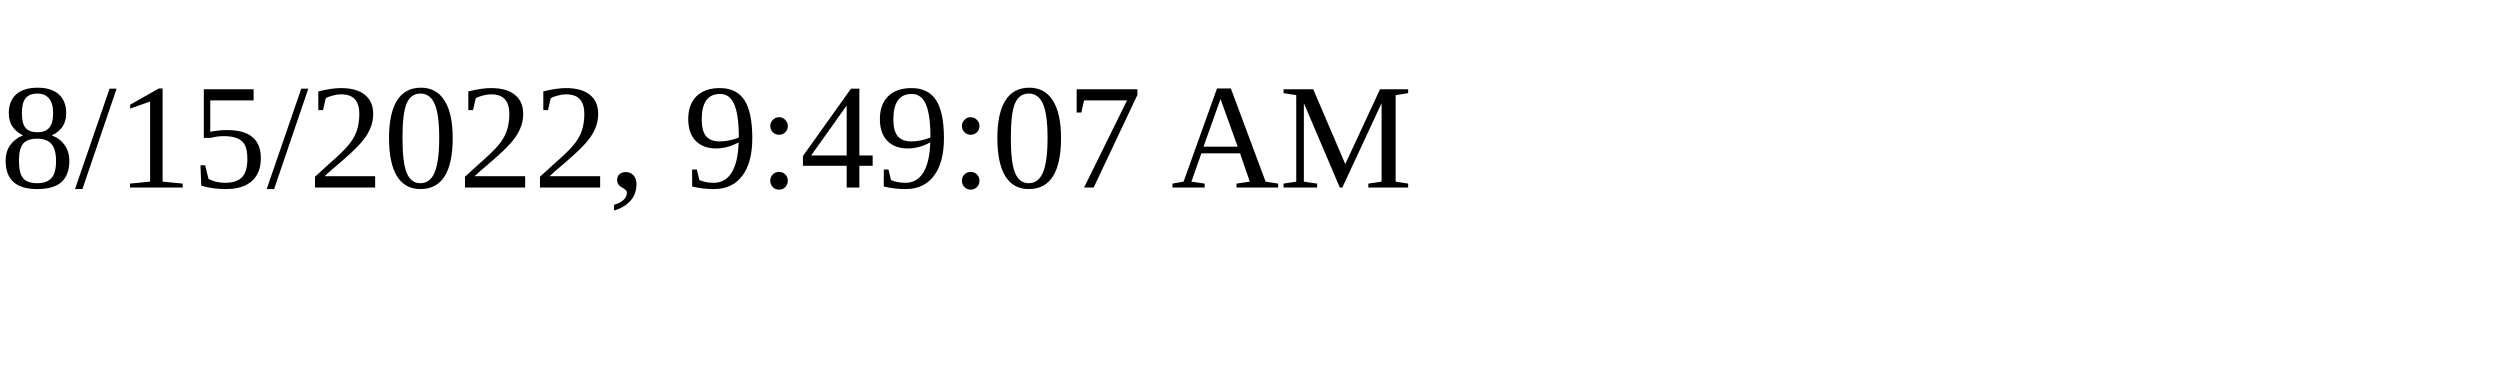
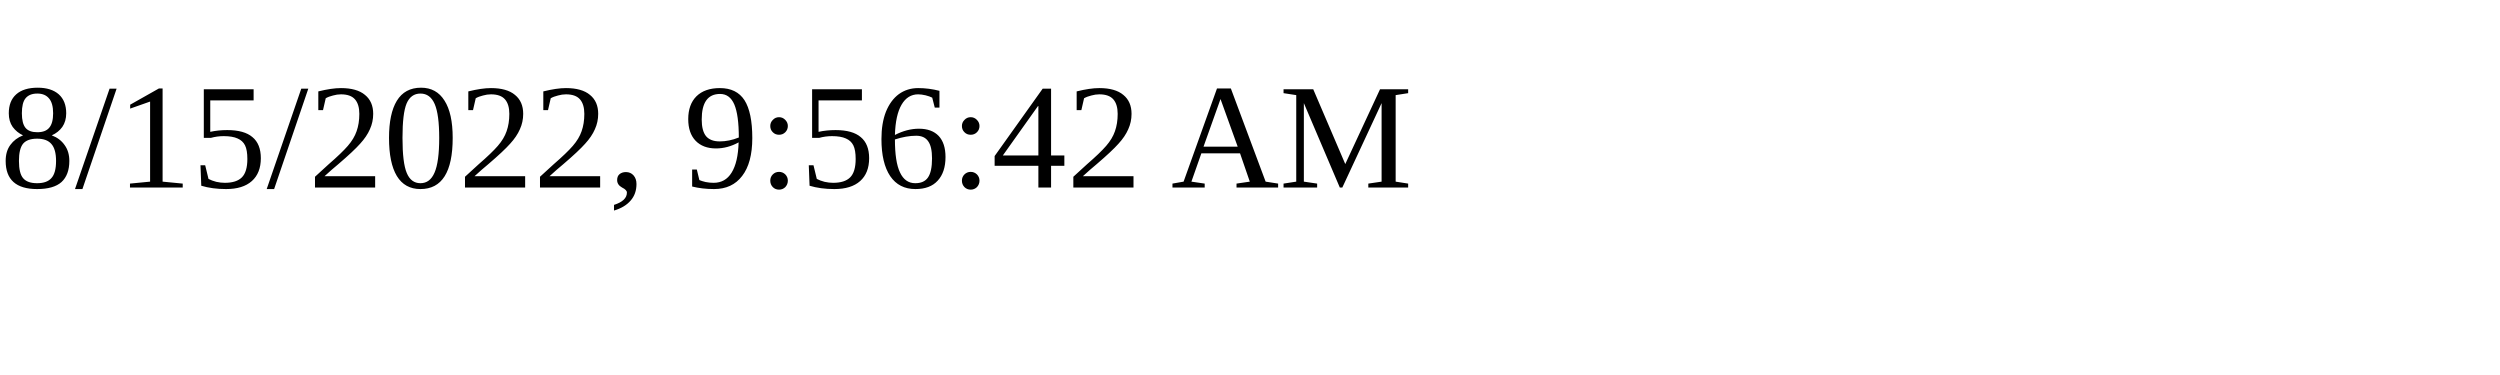
<svg xmlns="http://www.w3.org/2000/svg" height="30" width="200">
-   <text x="0" y="15">8/15/2022, 9:49:07 AM</text>
+   <text x="0" y="15">8/15/2022, 9:56:42 AM</text>
</svg>
